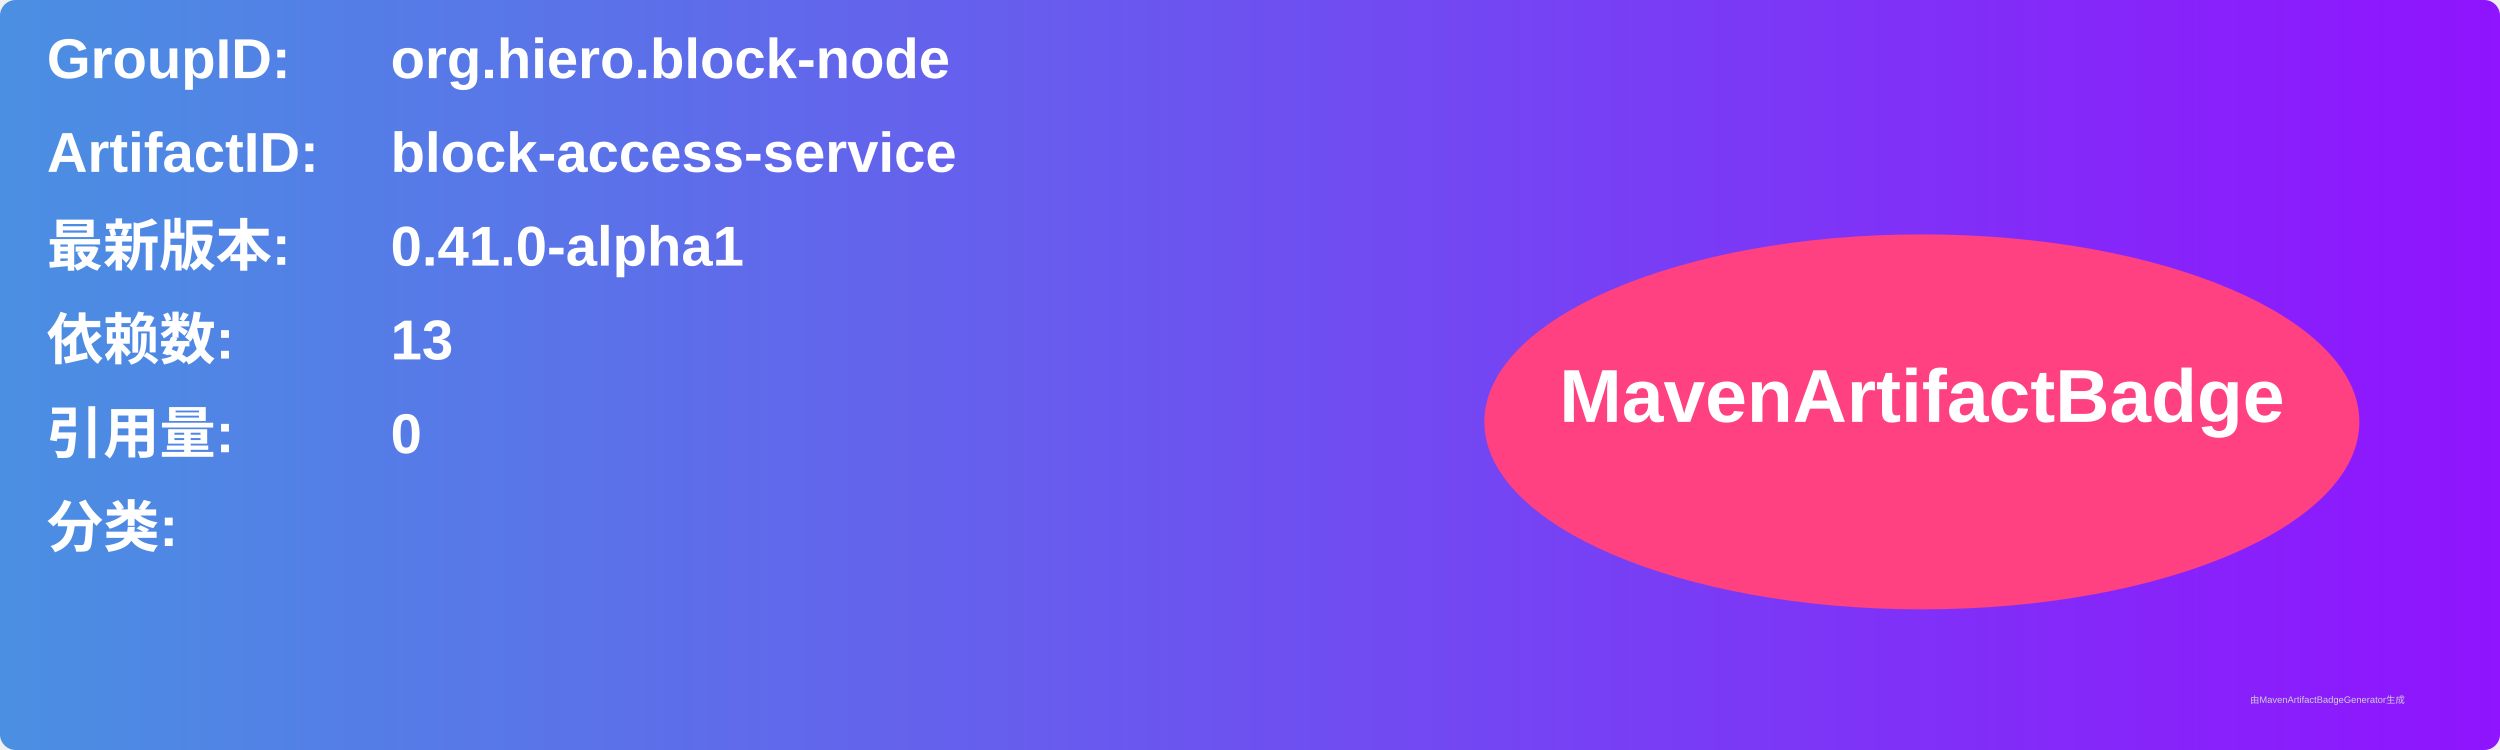
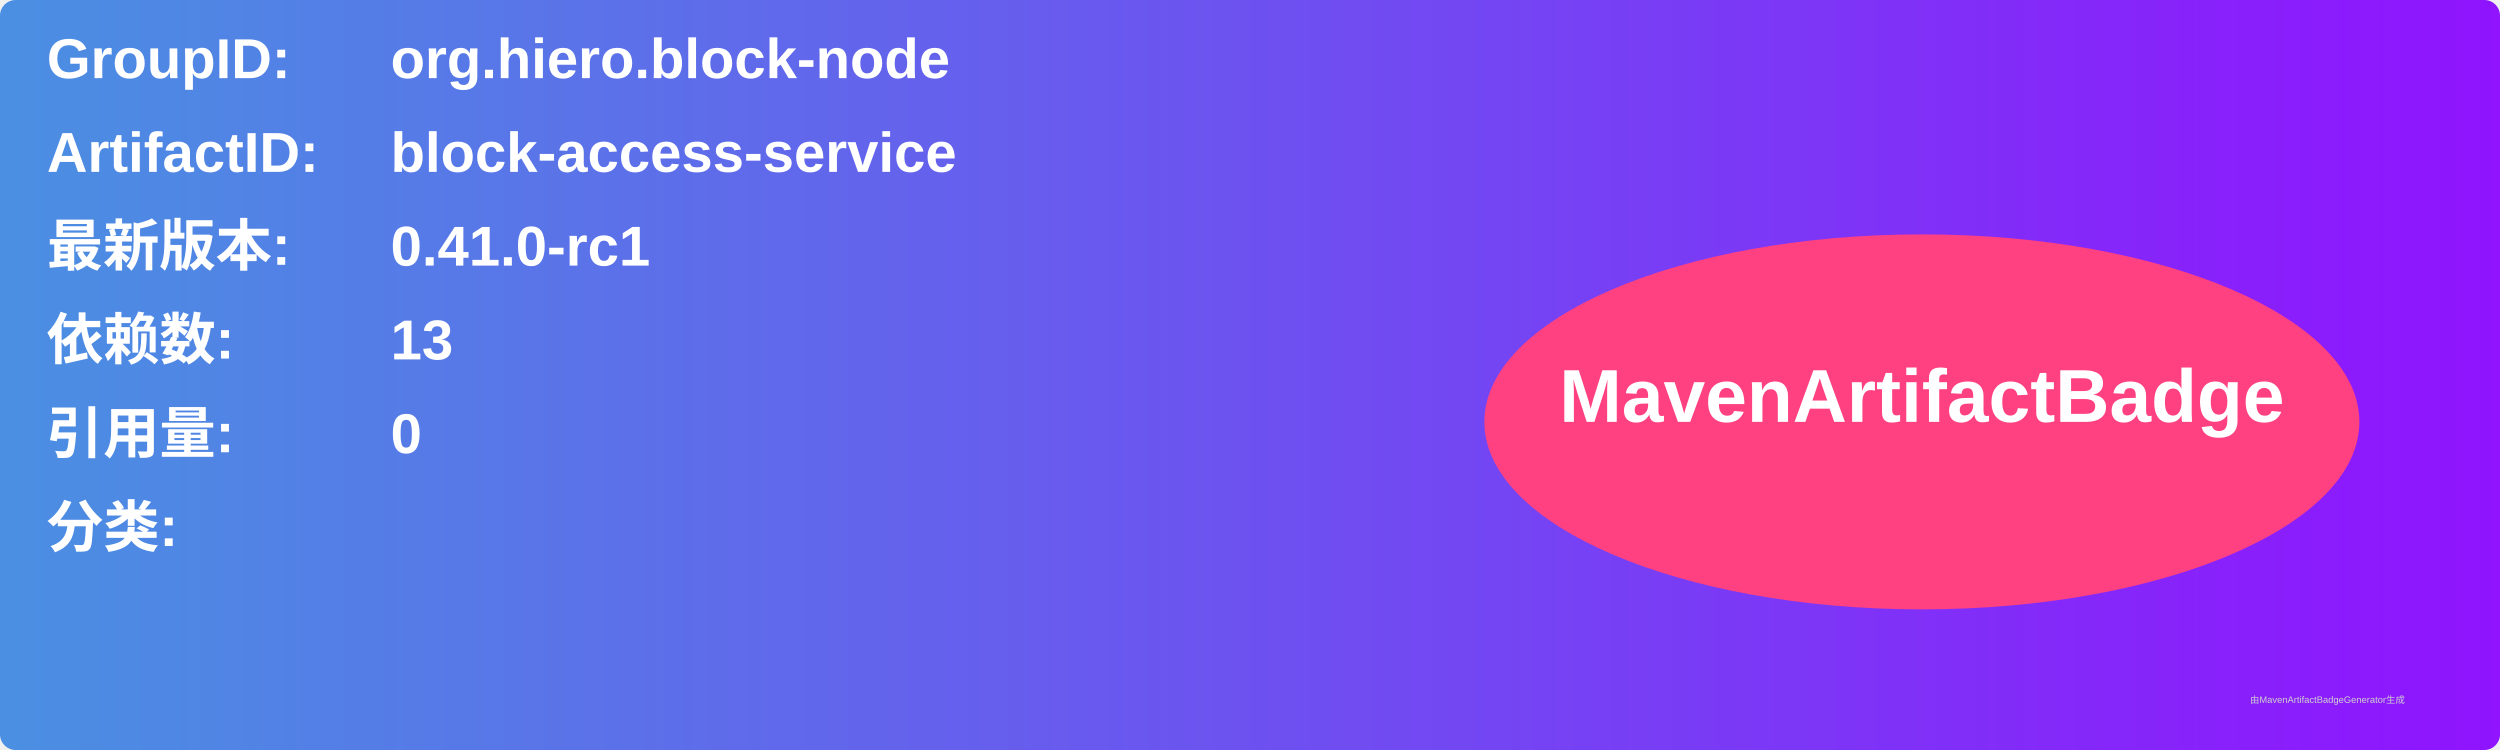
<svg xmlns="http://www.w3.org/2000/svg" width="800" height="240" viewBox="0 0 800 240">
  <linearGradient id="grad" x1="0%" y1="0%" x2="100%" y2="0%">
    <stop offset="0%" stop-color="#4a90e2" />
    <stop offset="100%" stop-color="#9013fe" />
  </linearGradient>
  <rect width="100%" height="100%" rx="5" ry="5" fill="url(#grad)" />
  <g transform="translate(15, 15)">
    <text x="0" y="10" font-family="Arial" font-size="18" fill="white" font-weight="bold" width="260">GroupID:</text>
    <text x="110" y="10" font-family="Arial" font-size="18" fill="white" font-weight="bold" width="460">org.hiero.block-node</text>
    <text x="0" y="40" font-family="Arial" font-size="18" fill="white" font-weight="bold" width="260">ArtifactID:</text>
    <text x="110" y="40" font-family="Arial" font-size="18" fill="white" font-weight="bold" width="460">block-access-service</text>
    <text x="0" y="70" font-family="Arial" font-size="18" fill="white" font-weight="bold">最新版本:</text>
    <text x="110" y="70" font-family="Arial" font-size="18" fill="white" font-weight="bold">
-       <tspan font-weight="bold">0.41.0-alpha1</tspan>
+       <tspan font-weight="bold">0.41.0-rc1</tspan>
    </text>
    <text x="0" y="100" font-family="Arial" font-size="18" fill="white" font-weight="bold">依赖数: </text>
    <text x="110" y="100" font-family="Arial" font-size="18" fill="white">
      <tspan font-weight="bold">13</tspan>
    </text>
    <text x="0" y="130" font-family="Arial" font-size="18" fill="white" font-weight="bold">引用量: </text>
    <text x="110" y="130" font-family="Arial" font-size="18" fill="white">
      <tspan font-weight="bold">0</tspan>
    </text>
    <text x="0" y="160" font-family="Arial" font-size="18" fill="white" font-weight="bold">分类:</text>
    <text x="10" y="190" font-family="Arial" font-size="10" fill="white">
      <tspan font-weight="bold" />
    </text>
    <ellipse cx="600" cy="120" rx="140" ry="60" fill="#ff4081" />
    <text x="600" y="120" text-anchor="middle" font-family="Arial" font-size="24" fill="white" font-weight="bold">MavenArtifactBadge</text>
  </g>
  <text x="720" y="225" font-family="Arial" font-size="3" fill="#d0d0d0">由MavenArtifactBadgeGenerator生成</text>
</svg>
